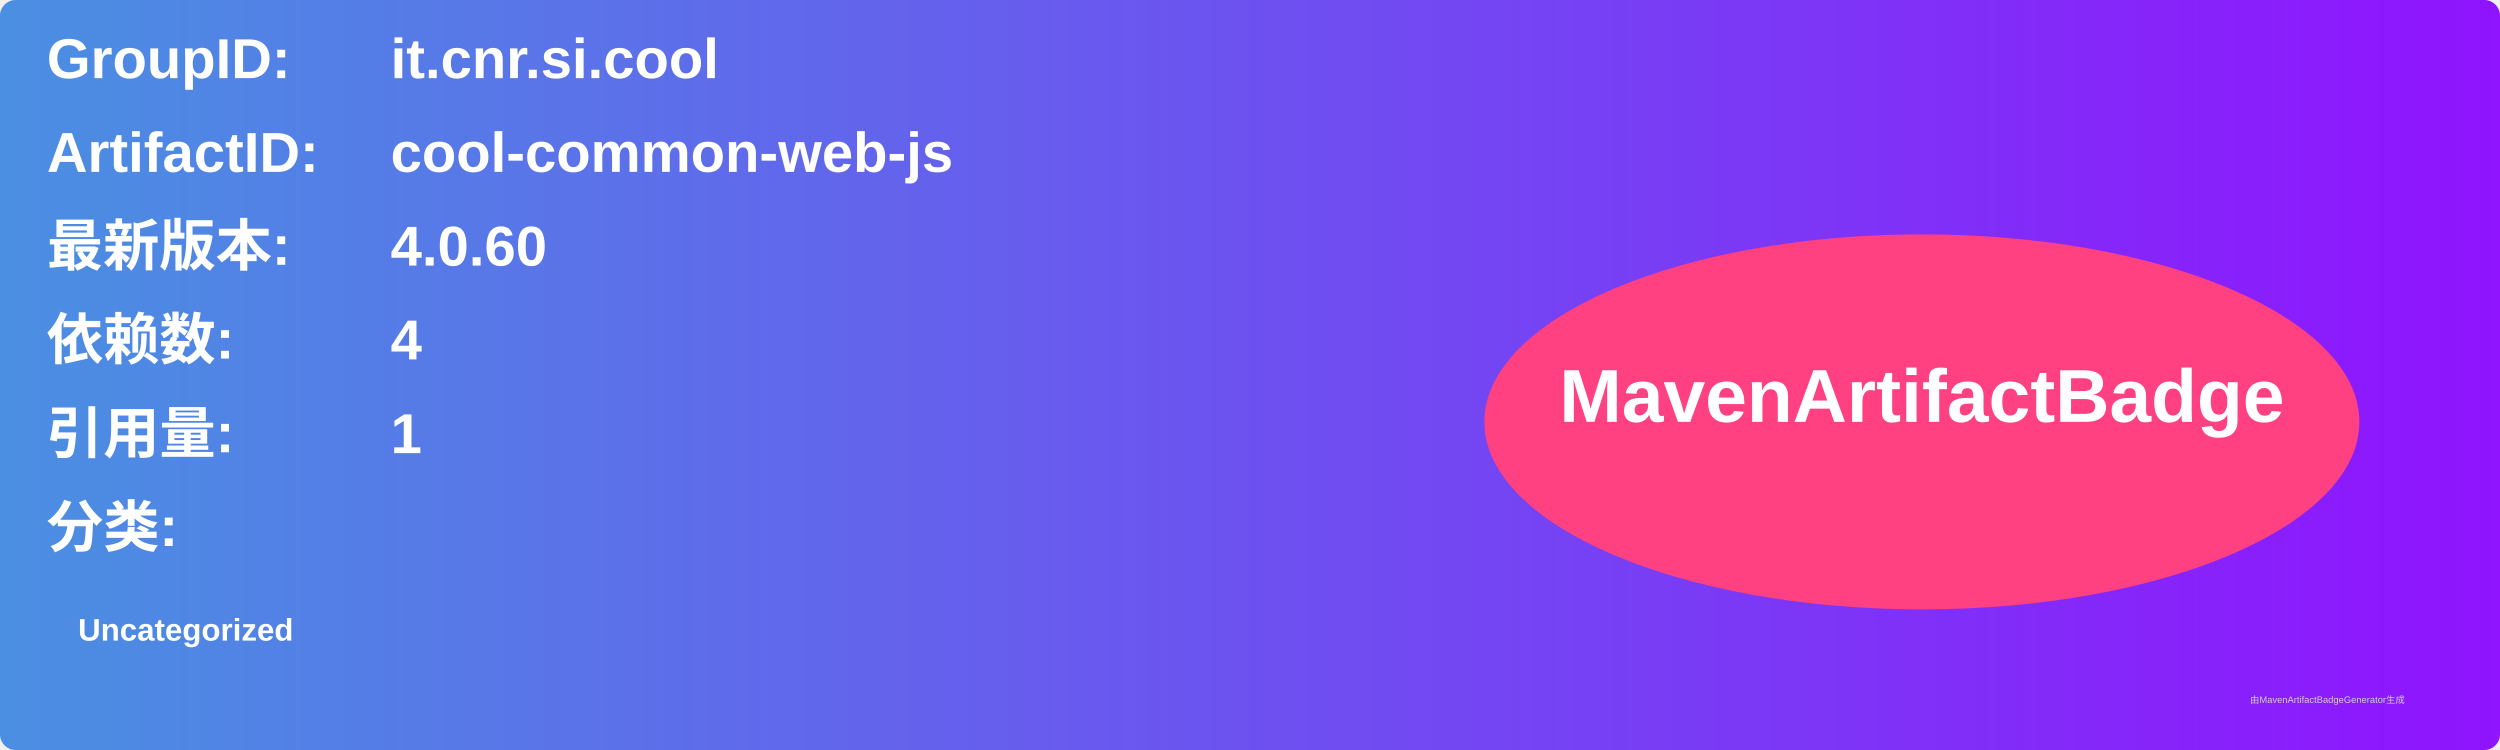
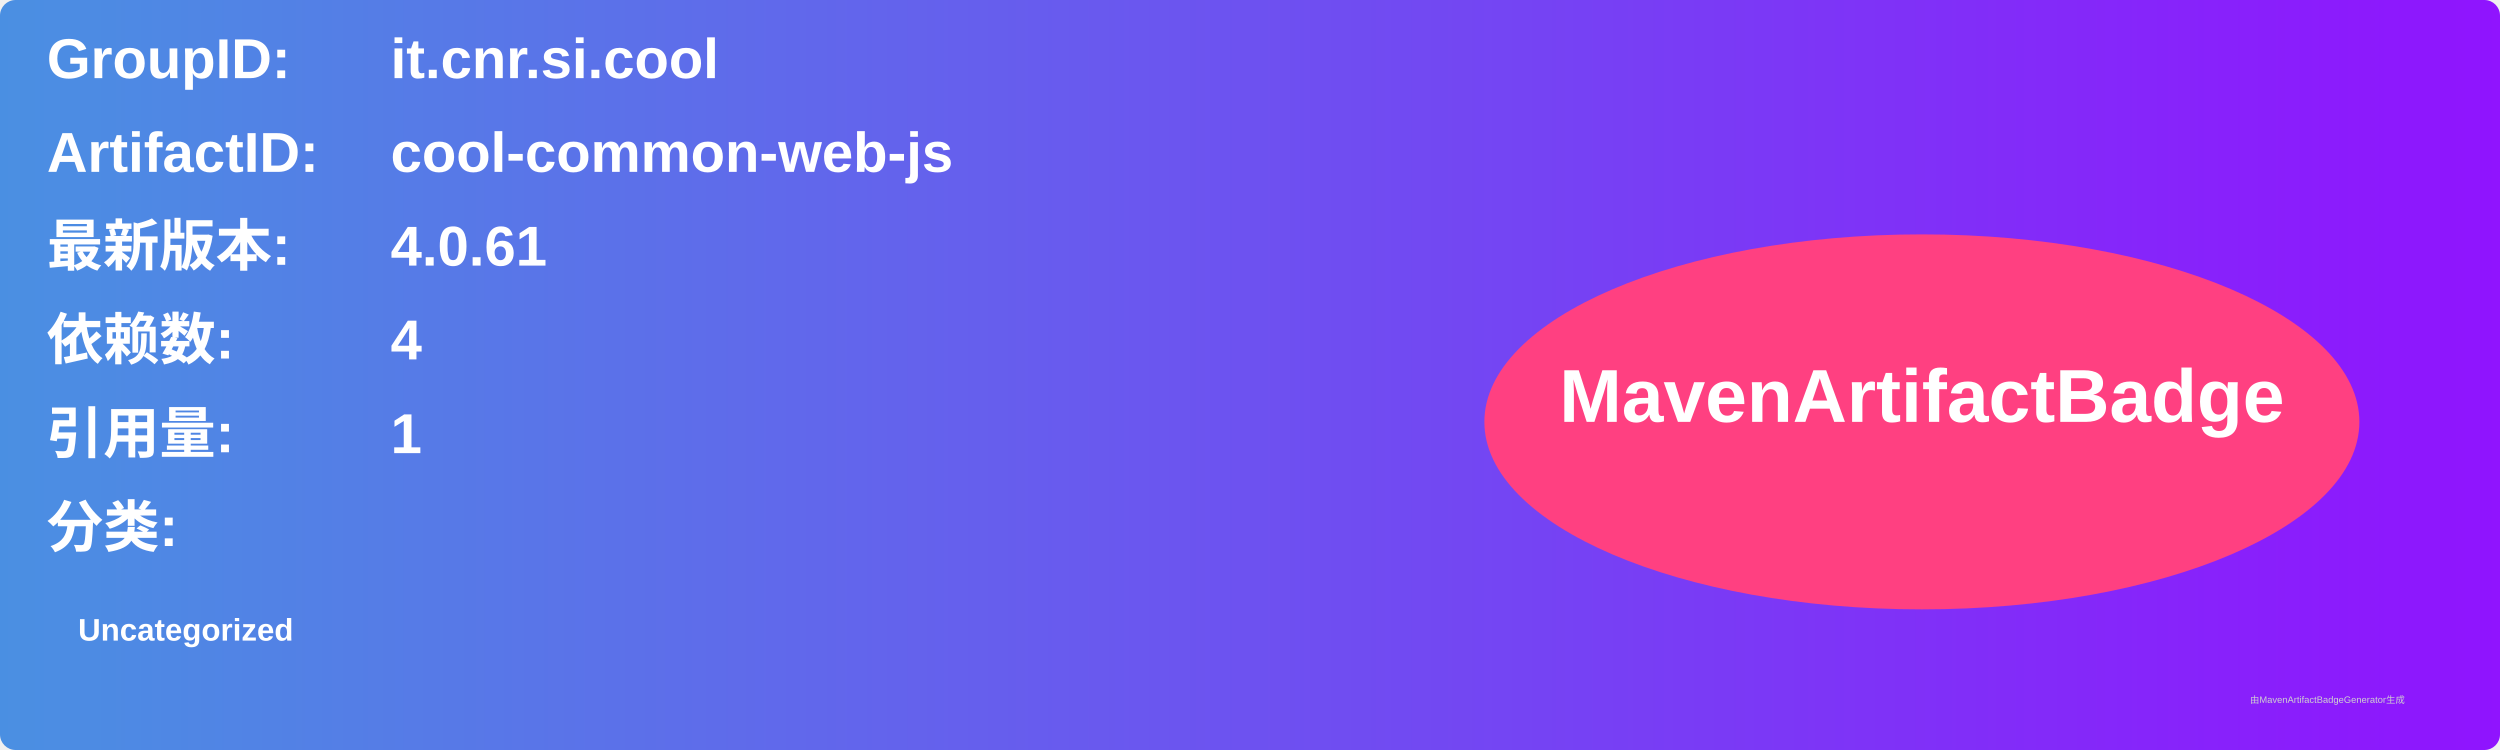
<svg xmlns="http://www.w3.org/2000/svg" width="800" height="240" viewBox="0 0 800 240">
  <linearGradient id="grad" x1="0%" y1="0%" x2="100%" y2="0%">
    <stop offset="0%" stop-color="#4a90e2" />
    <stop offset="100%" stop-color="#9013fe" />
  </linearGradient>
  <rect width="100%" height="100%" rx="5" ry="5" fill="url(#grad)" />
  <g transform="translate(15, 15)">
    <text x="0" y="10" font-family="Arial" font-size="18" fill="white" font-weight="bold" width="260">GroupID:</text>
    <text x="110" y="10" font-family="Arial" font-size="18" fill="white" font-weight="bold" width="460">it.cnr.si.cool</text>
    <text x="0" y="40" font-family="Arial" font-size="18" fill="white" font-weight="bold" width="260">ArtifactID:</text>
    <text x="110" y="40" font-family="Arial" font-size="18" fill="white" font-weight="bold" width="460">cool-common-web-js</text>
    <text x="0" y="70" font-family="Arial" font-size="18" fill="white" font-weight="bold">最新版本:</text>
    <text x="110" y="70" font-family="Arial" font-size="18" fill="white" font-weight="bold">
-       <tspan font-weight="bold">4.0.60</tspan>
+       <tspan font-weight="bold">4.0.61</tspan>
    </text>
    <text x="0" y="100" font-family="Arial" font-size="18" fill="white" font-weight="bold">依赖数: </text>
    <text x="110" y="100" font-family="Arial" font-size="18" fill="white">
      <tspan font-weight="bold">4</tspan>
    </text>
    <text x="0" y="130" font-family="Arial" font-size="18" fill="white" font-weight="bold">引用量: </text>
    <text x="110" y="130" font-family="Arial" font-size="18" fill="white">
      <tspan font-weight="bold">1</tspan>
    </text>
    <text x="0" y="160" font-family="Arial" font-size="18" fill="white" font-weight="bold">分类:</text>
    <text x="10" y="190" font-family="Arial" font-size="10" fill="white">
      <tspan font-weight="bold">Uncategorized</tspan>
    </text>
    <ellipse cx="600" cy="120" rx="140" ry="60" fill="#ff4081" />
    <text x="600" y="120" text-anchor="middle" font-family="Arial" font-size="24" fill="white" font-weight="bold">MavenArtifactBadge</text>
  </g>
  <text x="720" y="225" font-family="Arial" font-size="3" fill="#d0d0d0">由MavenArtifactBadgeGenerator生成</text>
</svg>
